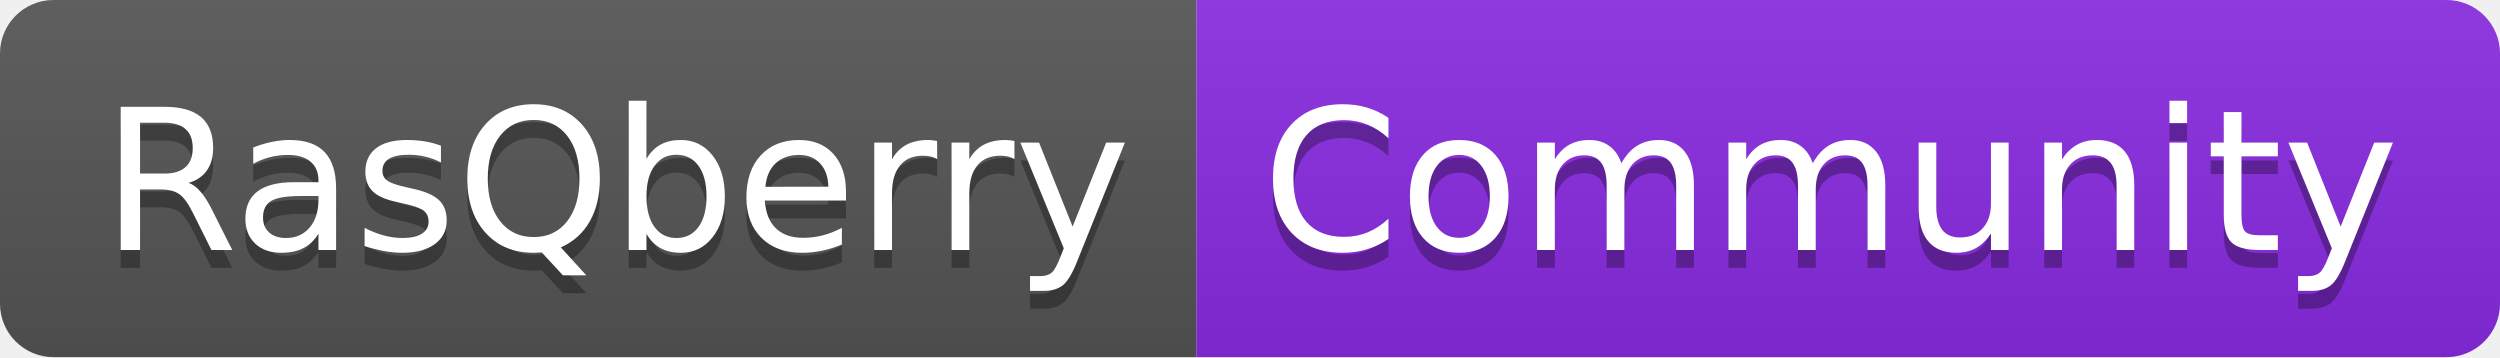
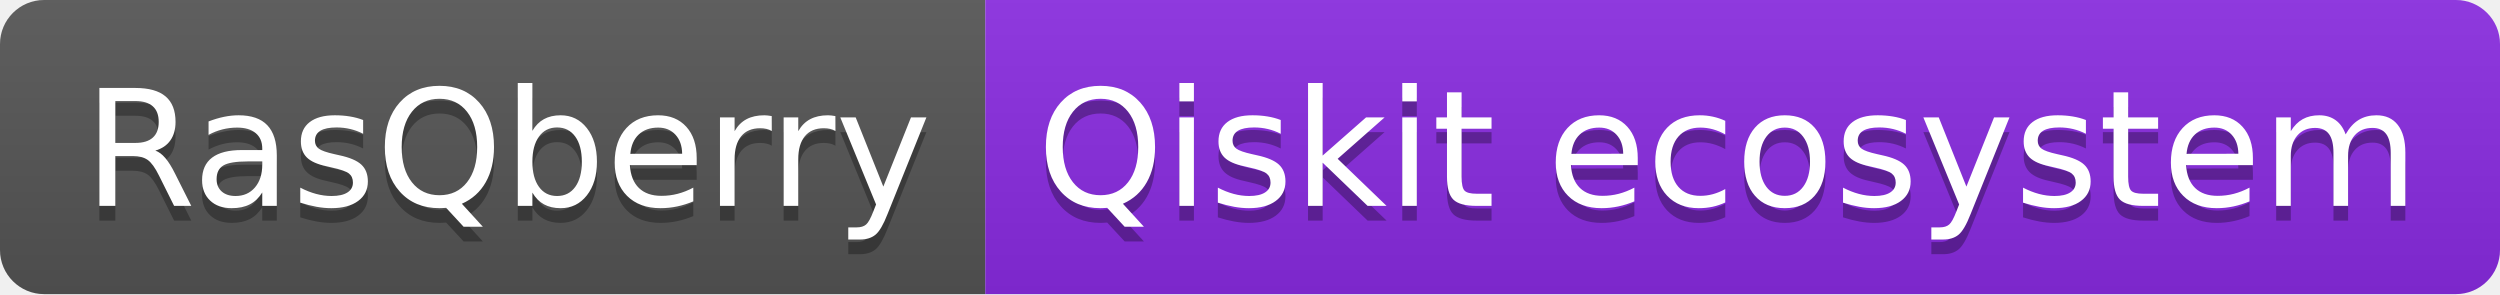
- <svg xmlns="http://www.w3.org/2000/svg" width="140" height="20" role="img" aria-label="RasQberry: Community">
+ <svg xmlns="http://www.w3.org/2000/svg" width="170" height="20" role="img" aria-label="RasQberry: Qiskit ecosystem">
  <linearGradient id="s" x2="0" y2="100%">
    <stop offset="0" stop-color="#bbb" stop-opacity=".1" />
    <stop offset="1" stop-opacity=".1" />
  </linearGradient>
  <clipPath id="r">
-     <rect width="140" height="20" rx="3" fill="#fff" />
+     <rect width="170" height="20" rx="3" fill="#fff" />
  </clipPath>
  <g clip-path="url(#r)">
    <rect width="67" height="20" fill="#555" />
-     <rect x="67" width="73" height="20" fill="blueviolet" />
-     <rect width="140" height="20" fill="url(#s)" />
+     <rect x="67" width="103" height="20" fill="blueviolet" />
+     <rect width="170" height="20" fill="url(#s)" />
  </g>
  <g fill="#fff" text-anchor="middle" font-family="Verdana,Geneva,DejaVu Sans,sans-serif" text-rendering="geometricPrecision" font-size="110">
    <text aria-hidden="true" x="345" y="150" fill="#010101" fill-opacity=".3" transform="scale(.1)" textLength="570">RasQberry</text>
    <text x="345" y="140" transform="scale(.1)" fill="#fff" textLength="570">RasQberry</text>
-     <text aria-hidden="true" x="1025" y="150" fill="#010101" fill-opacity=".3" transform="scale(.1)" textLength="630">Community</text>
-     <text x="1025" y="140" transform="scale(.1)" fill="#fff" textLength="630">Community</text>
+     <text aria-hidden="true" x="1175" y="150" fill="#010101" fill-opacity=".3" transform="scale(.1)" textLength="930">Qiskit ecosystem</text>
+     <text x="1175" y="140" transform="scale(.1)" fill="#fff" textLength="930">Qiskit ecosystem</text>
  </g>
</svg>
